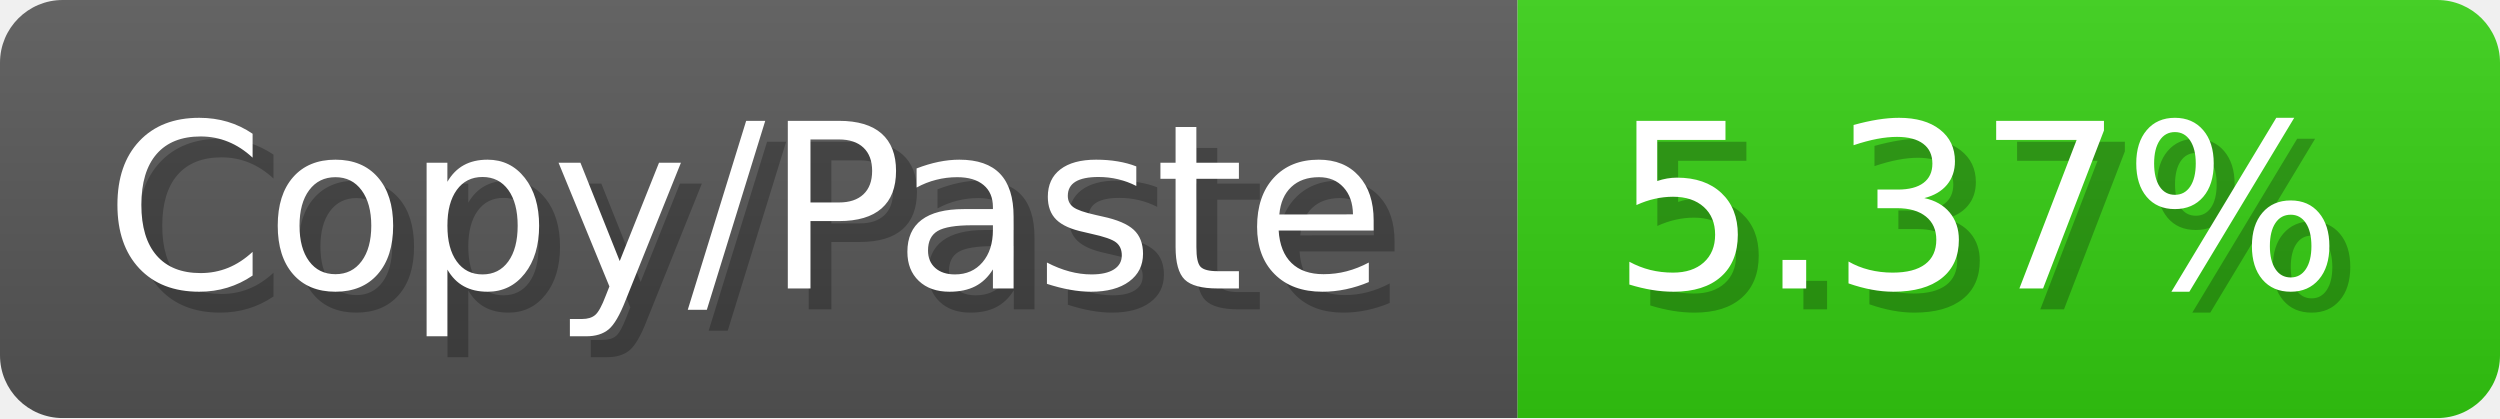
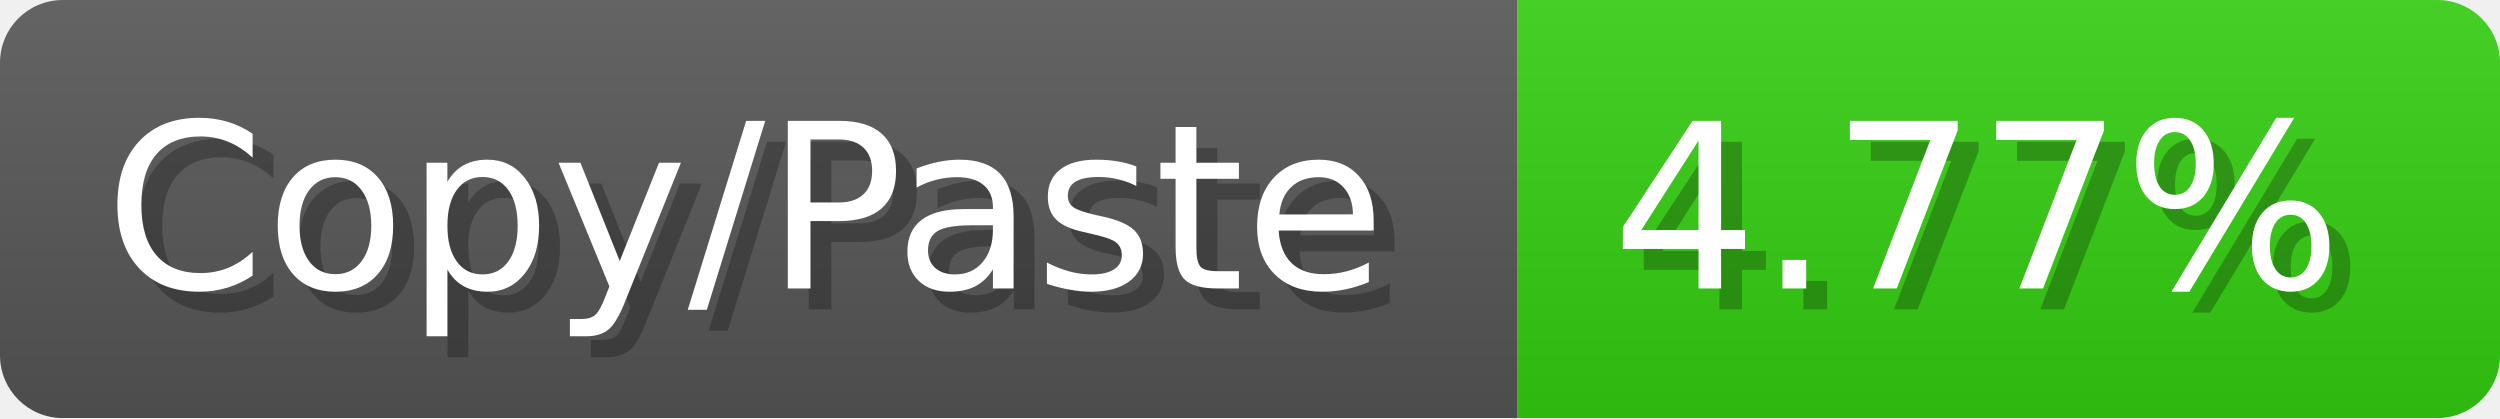
<svg xmlns="http://www.w3.org/2000/svg" width="119.6" height="20" viewBox="0 0 1196 200">
  <linearGradient id="a" x2="0" y2="100%">
    <stop offset="0" stop-opacity=".1" stop-color="#EEE" />
    <stop offset="1" stop-opacity=".1" />
  </linearGradient>
  <mask id="m">
    <rect width="1196" height="200" rx="30" fill="#FFF" />
  </mask>
  <g mask="url(#m)">
    <rect width="726" height="200" fill="#555" />
    <rect width="470" height="200" fill="#3C1" x="726" />
    <rect width="1196" height="200" fill="url(#a)" />
  </g>
  <g fill="#fff" text-anchor="start" font-family="Verdana,DejaVu Sans,sans-serif" font-size="110">
    <text x="60" y="148" textLength="626" fill="#000" opacity="0.25">Copy/Paste</text>
    <text x="50" y="138" textLength="626">Copy/Paste</text>
-     <text x="781" y="148" textLength="370" fill="#000" opacity="0.25">5.37%</text>
-     <text x="771" y="138" textLength="370">5.37%</text>
+     <text x="781" y="148" textLength="370" fill="#000" opacity="0.25">4.77%</text>
+     <text x="771" y="138" textLength="370">4.77%</text>
  </g>
</svg>
